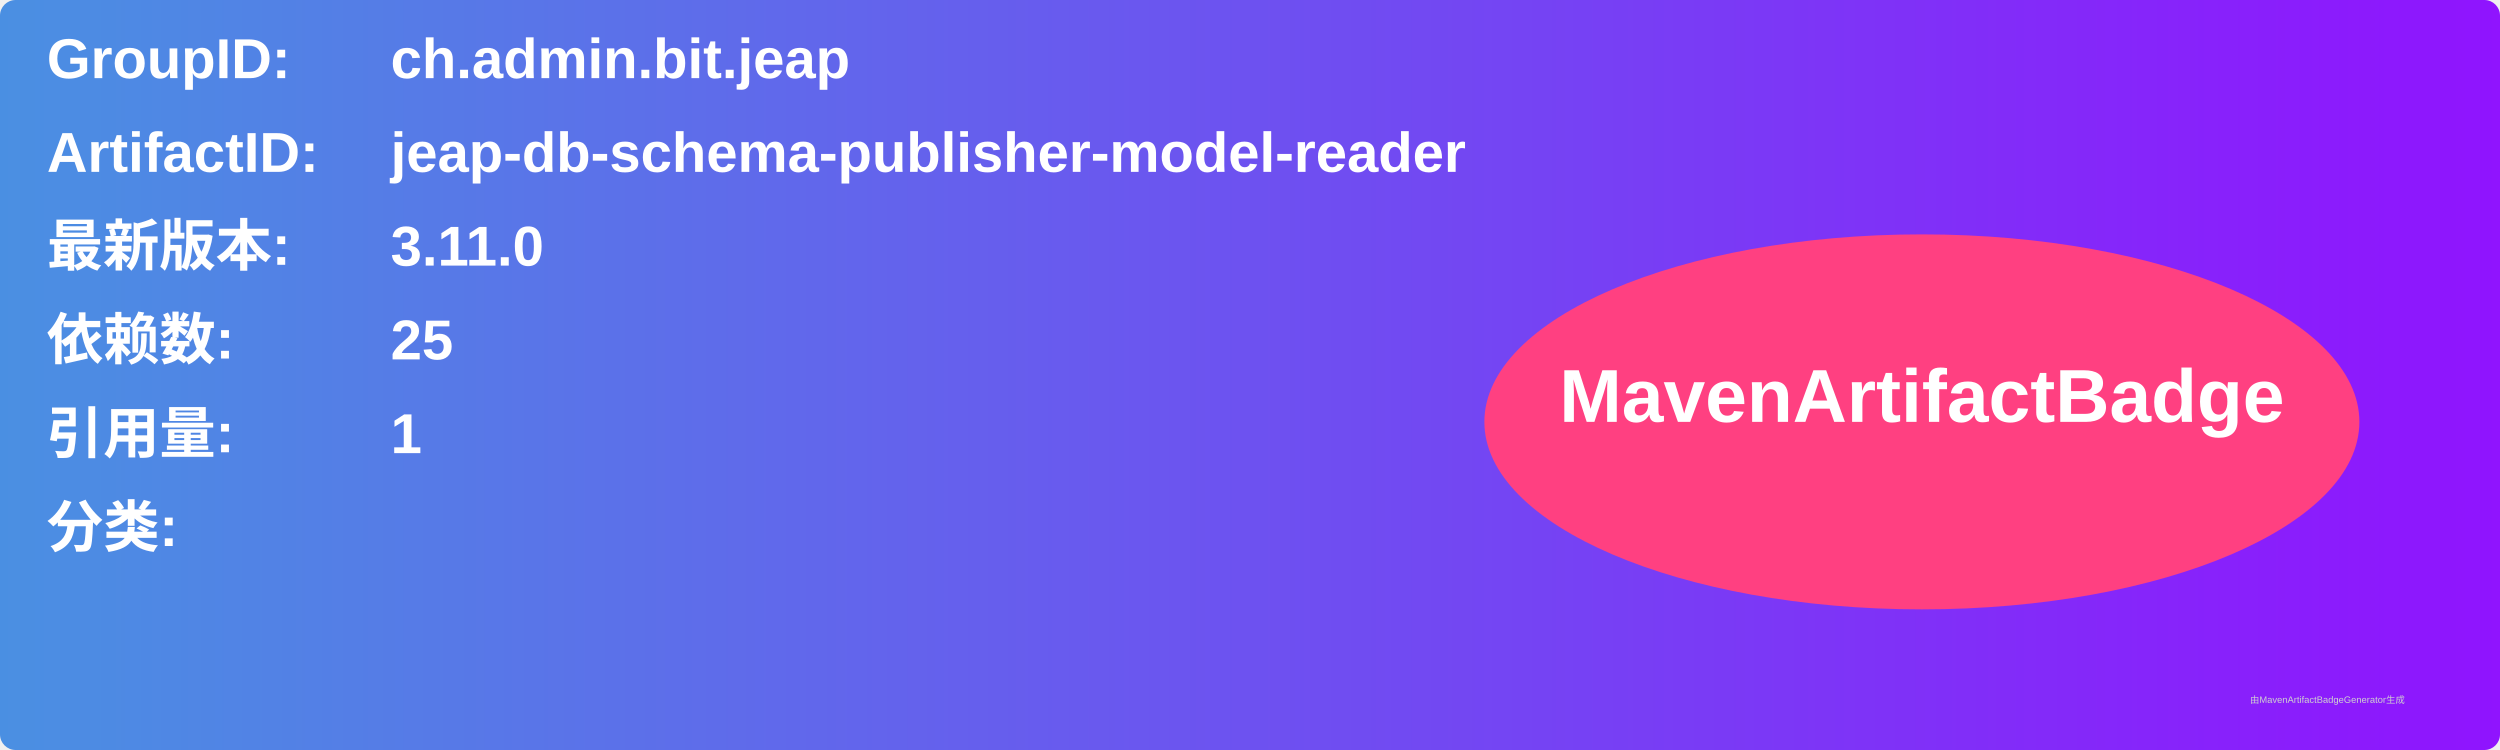
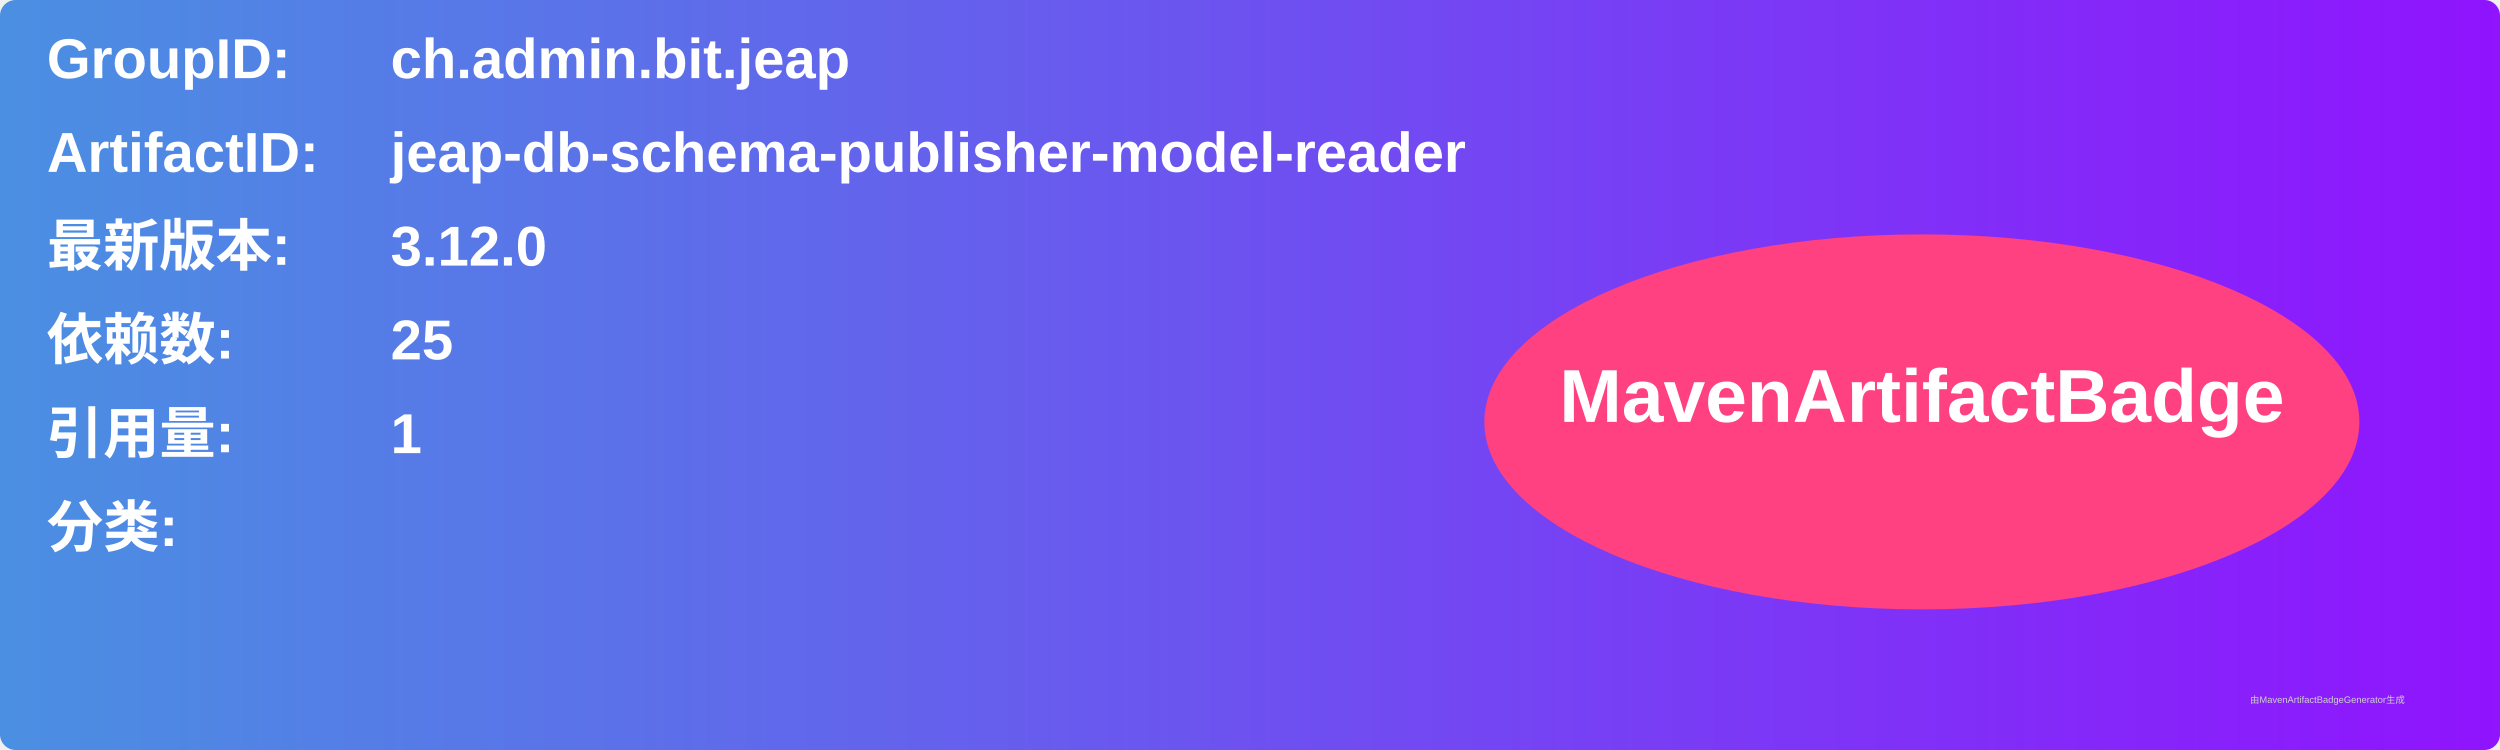
<svg xmlns="http://www.w3.org/2000/svg" width="800" height="240" viewBox="0 0 800 240">
  <linearGradient id="grad" x1="0%" y1="0%" x2="100%" y2="0%">
    <stop offset="0%" stop-color="#4a90e2" />
    <stop offset="100%" stop-color="#9013fe" />
  </linearGradient>
  <rect width="100%" height="100%" rx="5" ry="5" fill="url(#grad)" />
  <g transform="translate(15, 15)">
    <text x="0" y="10" font-family="Arial" font-size="18" fill="white" font-weight="bold" width="260">GroupID:</text>
    <text x="110" y="10" font-family="Arial" font-size="18" fill="white" font-weight="bold" width="460">ch.admin.bit.jeap</text>
    <text x="0" y="40" font-family="Arial" font-size="18" fill="white" font-weight="bold" width="260">ArtifactID:</text>
    <text x="110" y="40" font-family="Arial" font-size="18" fill="white" font-weight="bold" width="460">jeap-db-schema-publisher-model-reader</text>
    <text x="0" y="70" font-family="Arial" font-size="18" fill="white" font-weight="bold">最新版本:</text>
    <text x="110" y="70" font-family="Arial" font-size="18" fill="white" font-weight="bold">
-       <tspan font-weight="bold">3.11.0</tspan>
+       <tspan font-weight="bold">3.12.0</tspan>
    </text>
    <text x="0" y="100" font-family="Arial" font-size="18" fill="white" font-weight="bold">依赖数: </text>
    <text x="110" y="100" font-family="Arial" font-size="18" fill="white">
      <tspan font-weight="bold">25</tspan>
    </text>
    <text x="0" y="130" font-family="Arial" font-size="18" fill="white" font-weight="bold">引用量: </text>
    <text x="110" y="130" font-family="Arial" font-size="18" fill="white">
      <tspan font-weight="bold">1</tspan>
    </text>
    <text x="0" y="160" font-family="Arial" font-size="18" fill="white" font-weight="bold">分类:</text>
    <text x="10" y="190" font-family="Arial" font-size="10" fill="white">
      <tspan font-weight="bold" />
    </text>
    <ellipse cx="600" cy="120" rx="140" ry="60" fill="#ff4081" />
    <text x="600" y="120" text-anchor="middle" font-family="Arial" font-size="24" fill="white" font-weight="bold">MavenArtifactBadge</text>
  </g>
  <text x="720" y="225" font-family="Arial" font-size="3" fill="#d0d0d0">由MavenArtifactBadgeGenerator生成</text>
</svg>
